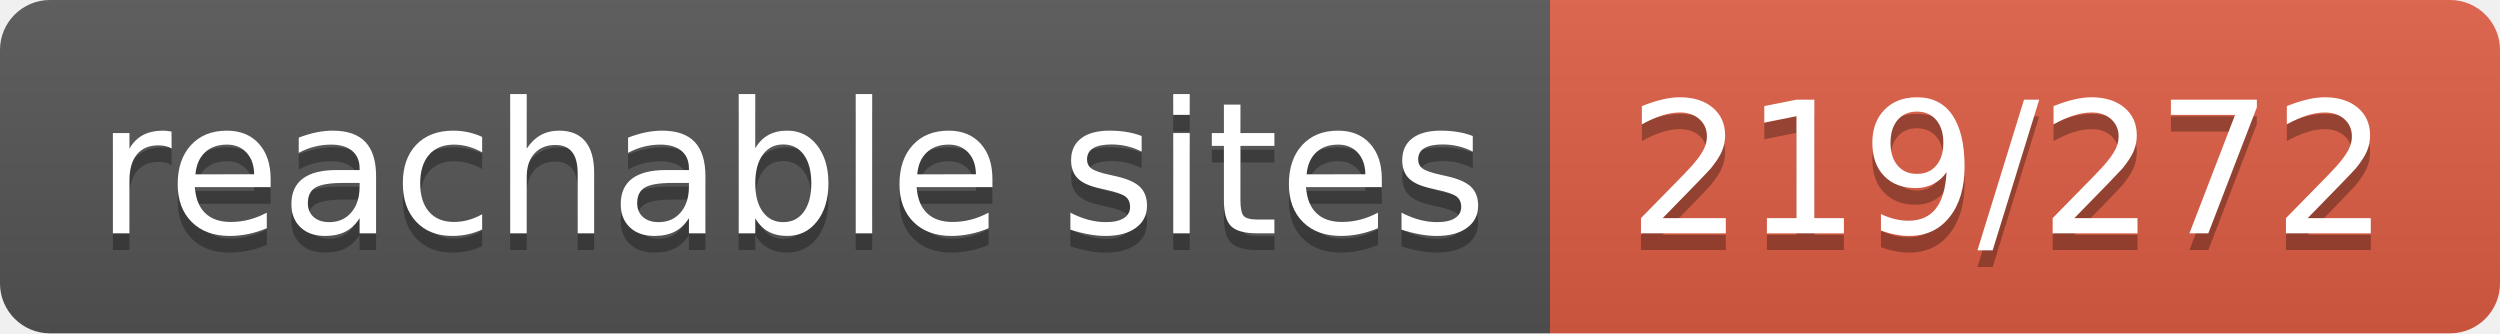
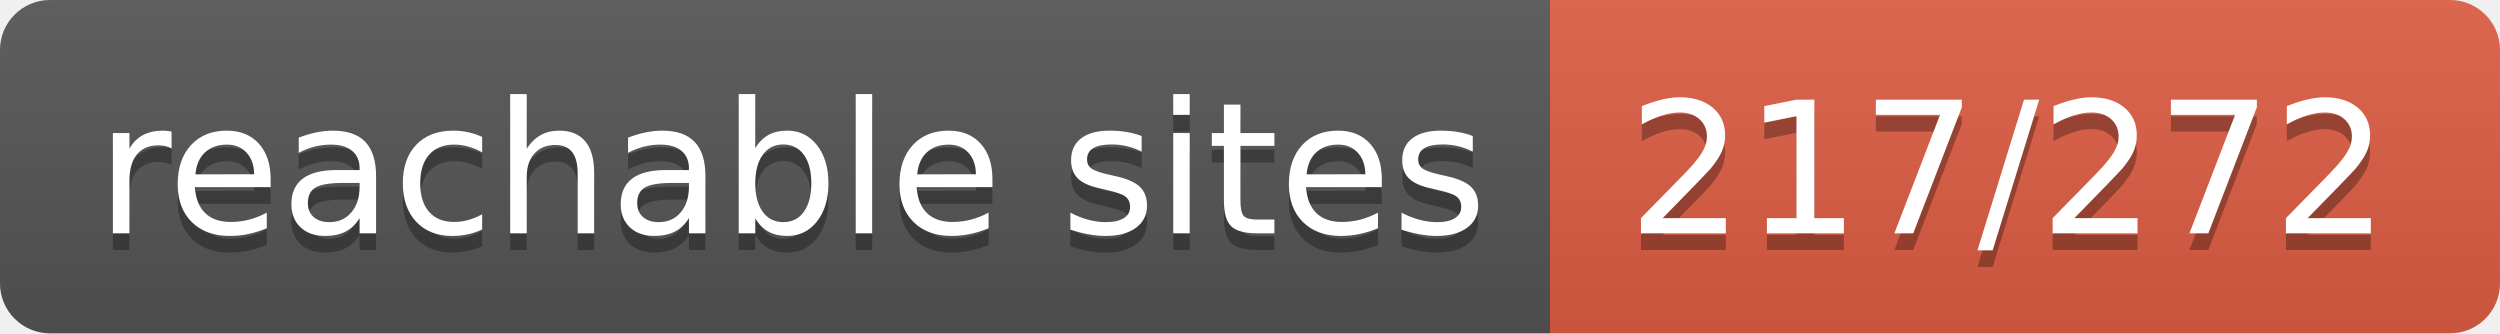
- <svg xmlns="http://www.w3.org/2000/svg" width="150" height="20" role="img" aria-label="reachable sites: 219/272">
+ <svg xmlns="http://www.w3.org/2000/svg" width="150" height="20" role="img" aria-label="reachable sites: 217/272">
  <linearGradient id="s" x2="0" y2="100%">
    <stop offset="0" stop-color="#bbb" stop-opacity=".1" />
    <stop offset="1" stop-opacity=".1" />
  </linearGradient>
  <clipPath id="r">
    <rect width="150" height="20" rx="3" fill="#fff" />
  </clipPath>
  <g clip-path="url(#r)">
    <rect width="93" height="20" fill="#555" />
    <rect x="93" width="57" height="20" fill="#e05d44" />
    <rect width="150" height="20" fill="url(#s)" />
  </g>
  <g fill="#fff" text-anchor="middle" font-family="Verdana,Geneva,DejaVu Sans,sans-serif" text-rendering="geometricPrecision" font-size="110">
    <text aria-hidden="true" x="475" y="150" fill="#010101" fill-opacity=".3" transform="scale(.1)" textLength="830">reachable sites</text>
    <text x="475" y="140" transform="scale(.1)" fill="#fff" textLength="830">reachable sites</text>
-     <text aria-hidden="true" x="1205" y="150" fill="#010101" fill-opacity=".3" transform="scale(.1)" textLength="470">219/272</text>
-     <text x="1205" y="140" transform="scale(.1)" fill="#fff" textLength="470">219/272</text>
+     <text aria-hidden="true" x="1205" y="150" fill="#010101" fill-opacity=".3" transform="scale(.1)" textLength="470">217/272</text>
+     <text x="1205" y="140" transform="scale(.1)" fill="#fff" textLength="470">217/272</text>
  </g>
</svg>
